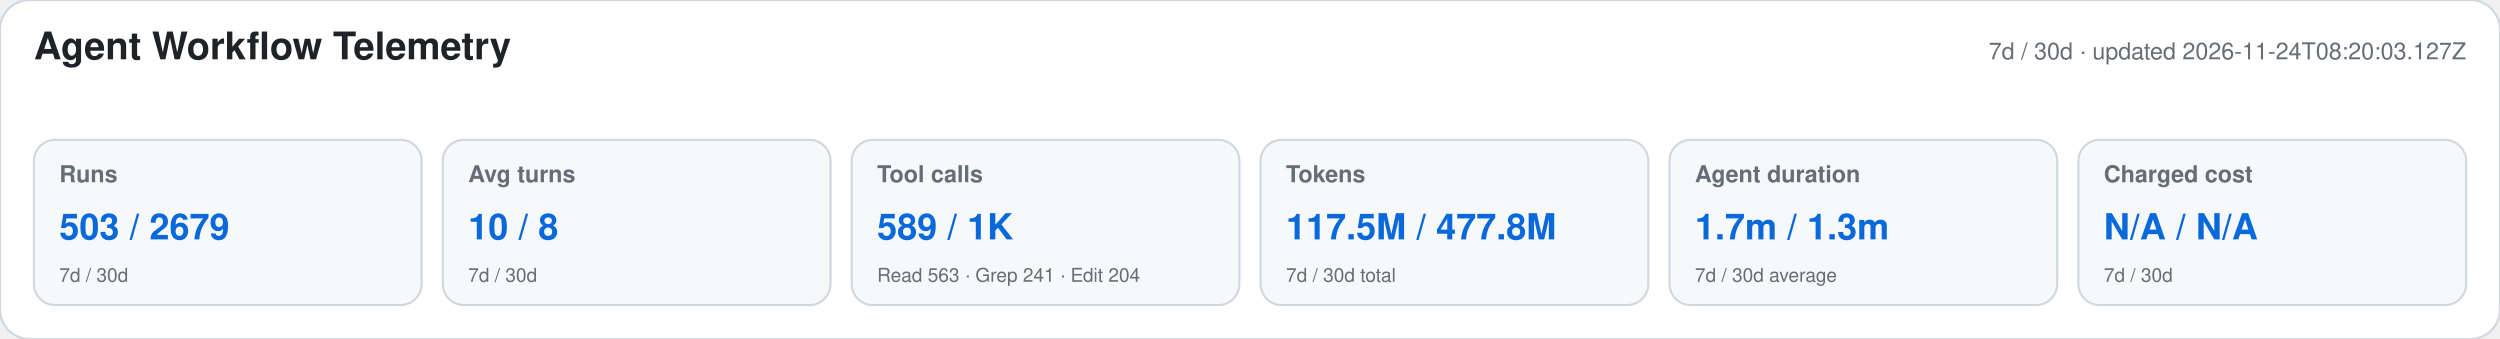
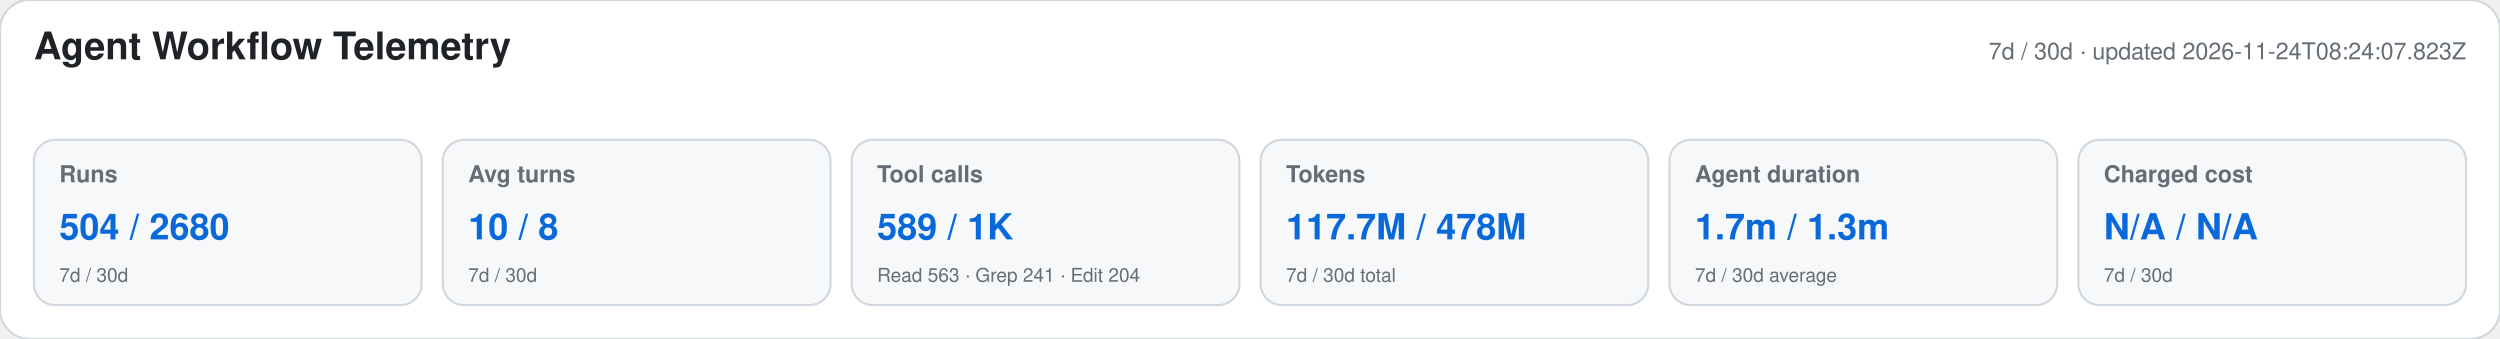
<svg xmlns="http://www.w3.org/2000/svg" width="1180" height="160" viewBox="0 0 1180 160" role="img" aria-labelledby="title desc">
  <style>text{font-family:-apple-system,BlinkMacSystemFont,"Segoe UI",Helvetica,Arial,sans-serif}.heading{font-size:18px;font-weight:650;fill:#1f2328}.meta,.label,.secondary{fill:#656d76}.meta,.label{font-size:11px}.label{font-weight:600}.primary{font-size:17px;font-weight:700;fill:#0969da}.secondary{font-size:9px}</style>
  <rect width="1180" height="160" rx="14" fill="#ffffff" stroke="#d0d7de" />
  <text x="16" y="28" class="heading">Agent Workflow Telemetry</text>
-   <text x="1164" y="28" text-anchor="end" class="meta">7d / 30d · updated 2026-11-24T08:20:03.127Z</text>
+   <text x="1164" y="28" text-anchor="end" class="meta">7d / 30d · updated 2026-11-24T08:24:07.823Z</text>
  <g>
    <rect x="16" y="66" width="183" height="78" rx="10" fill="#f6f8fa" stroke="#d0d7de" />
    <text x="28" y="86" class="label">Runs</text>
-     <text x="28" y="113" class="primary">503 / 2679</text>
+     <text x="28" y="113" class="primary">504 / 2680</text>
    <text x="28" y="133" class="secondary">7d / 30d</text>
  </g>
  <g>
    <rect x="209" y="66" width="183" height="78" rx="10" fill="#f6f8fa" stroke="#d0d7de" />
    <text x="221" y="86" class="label">Avg turns</text>
    <text x="221" y="113" class="primary">10 / 8</text>
    <text x="221" y="133" class="secondary">7d / 30d</text>
  </g>
  <g>
    <rect x="402" y="66" width="183" height="78" rx="10" fill="#f6f8fa" stroke="#d0d7de" />
    <text x="414" y="86" class="label">Tool calls</text>
    <text x="414" y="113" class="primary">589 / 1K</text>
    <text x="414" y="133" class="secondary">Read 563 · Grep 241 · Edit 204</text>
  </g>
  <g>
    <rect x="595" y="66" width="183" height="78" rx="10" fill="#f6f8fa" stroke="#d0d7de" />
    <text x="607" y="86" class="label">Tokens</text>
-     <text x="607" y="113" class="primary">117.5M / 477.8M</text>
+     <text x="607" y="113" class="primary">117.7M / 478M</text>
    <text x="607" y="133" class="secondary">7d / 30d total</text>
  </g>
  <g>
    <rect x="788" y="66" width="183" height="78" rx="10" fill="#f6f8fa" stroke="#d0d7de" />
    <text x="800" y="86" class="label">Agent duration</text>
    <text x="800" y="113" class="primary">1.7m / 1.3m</text>
    <text x="800" y="133" class="secondary">7d / 30d average</text>
  </g>
  <g>
    <rect x="981" y="66" width="183" height="78" rx="10" fill="#f6f8fa" stroke="#d0d7de" />
    <text x="993" y="86" class="label">Charged cost</text>
    <text x="993" y="113" class="primary">N/A / N/A</text>
    <text x="993" y="133" class="secondary">7d / 30d</text>
  </g>
</svg>
